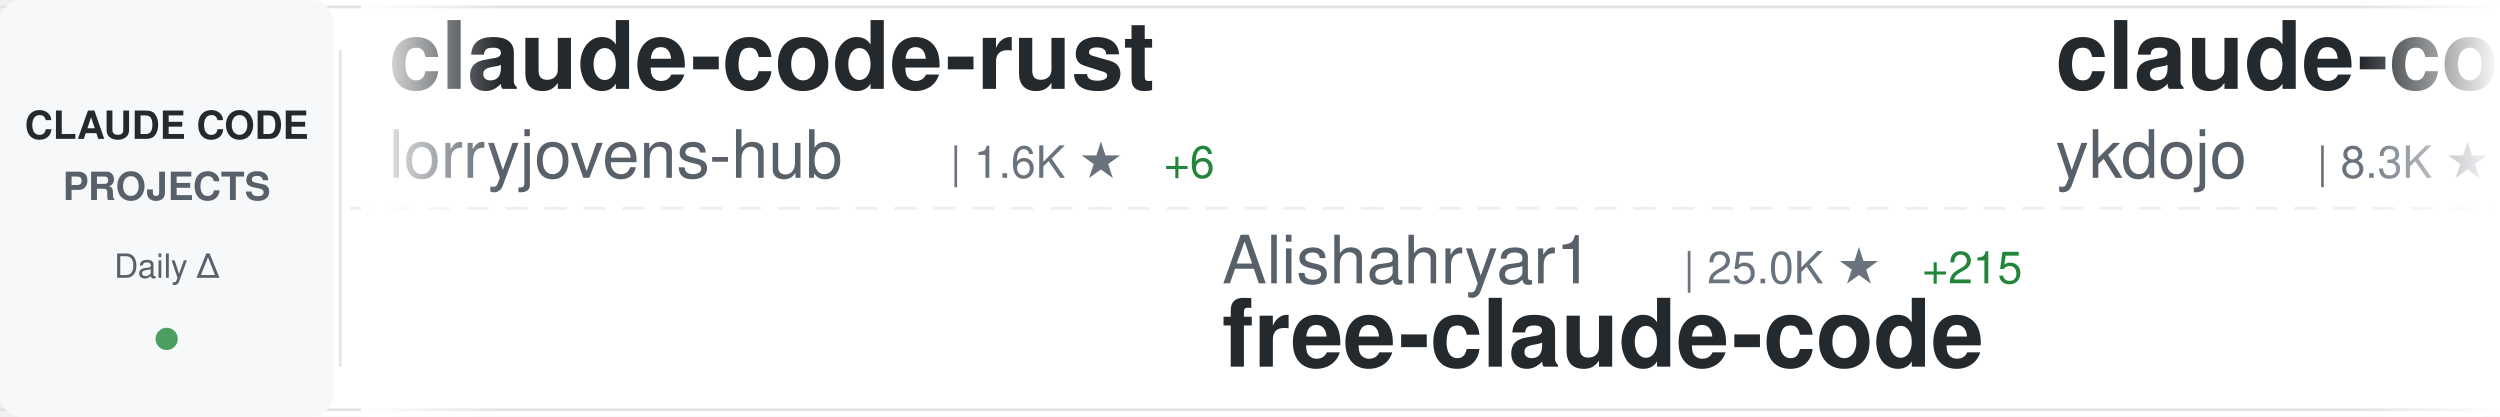
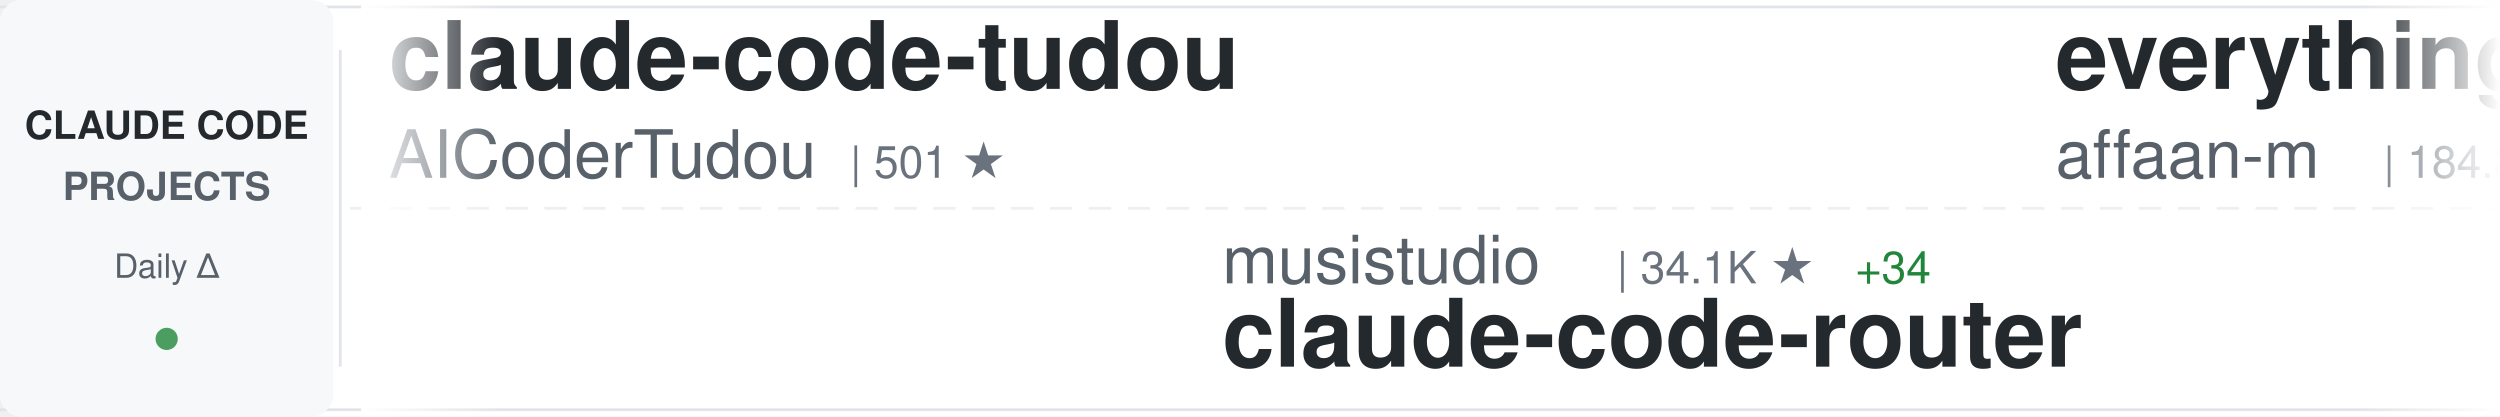
<svg xmlns="http://www.w3.org/2000/svg" width="900" height="150">
  <defs>
    <linearGradient id="awesomeLeftFade" x1="0%" y1="0%" x2="100%" y2="0%">
      <stop offset="0%" style="stop-color:#ffffff;stop-opacity:1" />
      <stop offset="100%" style="stop-color:#ffffff;stop-opacity:0" />
    </linearGradient>
    <linearGradient id="awesomeRightFade" x1="0%" y1="0%" x2="100%" y2="0%">
      <stop offset="0%" style="stop-color:#ffffff;stop-opacity:0" />
      <stop offset="100%" style="stop-color:#ffffff;stop-opacity:1" />
    </linearGradient>
  </defs>
  <rect width="900" height="150" fill="#ffffff" rx="8" />
  <rect x="0" y="2" width="900" height="1" fill="#e1e4e8" />
  <rect x="0" y="147" width="900" height="1" fill="#e1e4e8" />
  <line x1="0" y1="75" x2="900" y2="75" stroke="#e1e4e8" stroke-width="1" stroke-dasharray="8 6" opacity="0.6" />
  <rect x="0" y="0" width="120" height="150" fill="#f6f8fa" rx="8" />
  <text x="60" y="50" font-family="-apple-system, BlinkMacSystemFont, 'Segoe UI', Helvetica, Arial, sans-serif" font-size="14" font-weight="600" fill="#24292e" text-anchor="middle">CLAUDE CODE</text>
  <text x="60" y="72" font-family="-apple-system, BlinkMacSystemFont, 'Segoe UI', Helvetica, Arial, sans-serif" font-size="14" font-weight="600" fill="#586069" text-anchor="middle">PROJECTS</text>
  <text x="60" y="100" font-family="-apple-system, BlinkMacSystemFont, 'Segoe UI', Helvetica, Arial, sans-serif" font-size="12" font-weight="500" fill="#586069" text-anchor="middle">Daily Δ</text>
  <circle cx="60" cy="122" r="4" fill="#22863a" opacity="0.8" />
  <rect x="122" y="18" width="1" height="114" fill="#e1e4e8" />
  <clipPath id="awesomeTickerClip">
    <rect x="130" y="0" width="770" height="150" />
  </clipPath>
  <g clip-path="url(#awesomeTickerClip)">
    <g id="awesomeTickerItems">
      <animateTransform attributeName="transform" attributeType="XML" type="translate" from="0 0" to="-3000 0" dur="54s" repeatCount="indefinite" />
      <g transform="translate(0, 0)">
-         <text x="140" y="32" font-family="-apple-system, BlinkMacSystemFont, 'Segoe UI', Helvetica, Arial, sans-serif" font-size="34" font-weight="600" fill="#24292e">claude-code-rust</text>
-         <text x="140" y="64" font-family="-apple-system, BlinkMacSystemFont, 'Segoe UI', Helvetica, Arial, sans-serif" font-size="24" font-weight="400" fill="#586069">lorryjovens-hub</text>
-         <text x="342" y="64" font-family="-apple-system, BlinkMacSystemFont, 'Segoe UI', Helvetica, Arial, sans-serif" font-size="16" font-weight="500" fill="#6a737d">| 1.6K ★</text>
-         <text x="419" y="64" font-family="-apple-system, BlinkMacSystemFont, 'Segoe UI', Helvetica, Arial, sans-serif" font-size="16" font-weight="500" fill="#22863a"> +6</text>
+         <text x="140" y="32" font-family="-apple-system, BlinkMacSystemFont, 'Segoe UI', Helvetica, Arial, sans-serif" font-size="34" font-weight="600" fill="#24292e">claude-code-tudou</text>
+         <text x="140" y="64" font-family="-apple-system, BlinkMacSystemFont, 'Segoe UI', Helvetica, Arial, sans-serif" font-size="24" font-weight="400" fill="#586069">AICoderTudou</text>
+         <text x="306" y="64" font-family="-apple-system, BlinkMacSystemFont, 'Segoe UI', Helvetica, Arial, sans-serif" font-size="16" font-weight="500" fill="#6a737d">| 501 ★</text>
      </g>
      <g transform="translate(300, 0)">
-         <text x="140" y="102" font-family="-apple-system, BlinkMacSystemFont, 'Segoe UI', Helvetica, Arial, sans-serif" font-size="24" font-weight="400" fill="#586069">Alishahryar1</text>
-         <text x="306" y="102" font-family="-apple-system, BlinkMacSystemFont, 'Segoe UI', Helvetica, Arial, sans-serif" font-size="16" font-weight="500" fill="#6a737d">| 25.0K ★</text>
-         <text x="392" y="102" font-family="-apple-system, BlinkMacSystemFont, 'Segoe UI', Helvetica, Arial, sans-serif" font-size="16" font-weight="500" fill="#22863a"> +215</text>
-         <text x="140" y="132" font-family="-apple-system, BlinkMacSystemFont, 'Segoe UI', Helvetica, Arial, sans-serif" font-size="34" font-weight="600" fill="#24292e">free-claude-code</text>
+         <text x="140" y="102" font-family="-apple-system, BlinkMacSystemFont, 'Segoe UI', Helvetica, Arial, sans-serif" font-size="24" font-weight="400" fill="#586069">musistudio</text>
+         <text x="282" y="102" font-family="-apple-system, BlinkMacSystemFont, 'Segoe UI', Helvetica, Arial, sans-serif" font-size="16" font-weight="500" fill="#6a737d">| 34.1K ★</text>
+         <text x="368" y="102" font-family="-apple-system, BlinkMacSystemFont, 'Segoe UI', Helvetica, Arial, sans-serif" font-size="16" font-weight="500" fill="#22863a"> +34</text>
+         <text x="140" y="132" font-family="-apple-system, BlinkMacSystemFont, 'Segoe UI', Helvetica, Arial, sans-serif" font-size="34" font-weight="600" fill="#24292e">claude-code-router</text>
      </g>
      <g transform="translate(600, 0)">
-         <text x="140" y="32" font-family="-apple-system, BlinkMacSystemFont, 'Segoe UI', Helvetica, Arial, sans-serif" font-size="34" font-weight="600" fill="#24292e">claude-code-tips</text>
-         <text x="140" y="64" font-family="-apple-system, BlinkMacSystemFont, 'Segoe UI', Helvetica, Arial, sans-serif" font-size="24" font-weight="400" fill="#586069">ykdojo</text>
-         <text x="234" y="64" font-family="-apple-system, BlinkMacSystemFont, 'Segoe UI', Helvetica, Arial, sans-serif" font-size="16" font-weight="500" fill="#6a737d">| 8.3K ★</text>
-         <text x="311" y="64" font-family="-apple-system, BlinkMacSystemFont, 'Segoe UI', Helvetica, Arial, sans-serif" font-size="16" font-weight="500" fill="#22863a"> +26</text>
+         <text x="140" y="32" font-family="-apple-system, BlinkMacSystemFont, 'Segoe UI', Helvetica, Arial, sans-serif" font-size="34" font-weight="600" fill="#24292e">everything-claude-code</text>
+         <text x="140" y="64" font-family="-apple-system, BlinkMacSystemFont, 'Segoe UI', Helvetica, Arial, sans-serif" font-size="24" font-weight="400" fill="#586069">affaan-m</text>
+         <text x="258" y="64" font-family="-apple-system, BlinkMacSystemFont, 'Segoe UI', Helvetica, Arial, sans-serif" font-size="16" font-weight="500" fill="#6a737d">| 184.8K ★</text>
+         <text x="353" y="64" font-family="-apple-system, BlinkMacSystemFont, 'Segoe UI', Helvetica, Arial, sans-serif" font-size="16" font-weight="500" fill="#22863a"> +1.4K</text>
      </g>
      <g transform="translate(900, 0)">
-         <text x="140" y="102" font-family="-apple-system, BlinkMacSystemFont, 'Segoe UI', Helvetica, Arial, sans-serif" font-size="24" font-weight="400" fill="#586069">ghuntley</text>
-         <text x="258" y="102" font-family="-apple-system, BlinkMacSystemFont, 'Segoe UI', Helvetica, Arial, sans-serif" font-size="16" font-weight="500" fill="#6a737d">| 977 ★</text>
-         <text x="140" y="132" font-family="-apple-system, BlinkMacSystemFont, 'Segoe UI', Helvetica, Arial, sans-serif" font-size="34" font-weight="600" fill="#24292e">claude-code-source-code-...</text>
+         <text x="140" y="102" font-family="-apple-system, BlinkMacSystemFont, 'Segoe UI', Helvetica, Arial, sans-serif" font-size="24" font-weight="400" fill="#586069">fuergaosi233</text>
+         <text x="306" y="102" font-family="-apple-system, BlinkMacSystemFont, 'Segoe UI', Helvetica, Arial, sans-serif" font-size="16" font-weight="500" fill="#6a737d">| 2.6K ★</text>
+         <text x="383" y="102" font-family="-apple-system, BlinkMacSystemFont, 'Segoe UI', Helvetica, Arial, sans-serif" font-size="16" font-weight="500" fill="#22863a"> +2</text>
+         <text x="140" y="132" font-family="-apple-system, BlinkMacSystemFont, 'Segoe UI', Helvetica, Arial, sans-serif" font-size="34" font-weight="600" fill="#24292e">claude-code-proxy</text>
      </g>
      <g transform="translate(1200, 0)">
-         <text x="140" y="32" font-family="-apple-system, BlinkMacSystemFont, 'Segoe UI', Helvetica, Arial, sans-serif" font-size="34" font-weight="600" fill="#24292e">claude-code-source-code</text>
-         <text x="140" y="64" font-family="-apple-system, BlinkMacSystemFont, 'Segoe UI', Helvetica, Arial, sans-serif" font-size="24" font-weight="400" fill="#586069">777genius</text>
-         <text x="270" y="64" font-family="-apple-system, BlinkMacSystemFont, 'Segoe UI', Helvetica, Arial, sans-serif" font-size="16" font-weight="500" fill="#6a737d">| 911 ★</text>
+         <text x="140" y="32" font-family="-apple-system, BlinkMacSystemFont, 'Segoe UI', Helvetica, Arial, sans-serif" font-size="34" font-weight="600" fill="#24292e">claude-code-hub</text>
+         <text x="140" y="64" font-family="-apple-system, BlinkMacSystemFont, 'Segoe UI', Helvetica, Arial, sans-serif" font-size="24" font-weight="400" fill="#586069">ding113</text>
+         <text x="246" y="64" font-family="-apple-system, BlinkMacSystemFont, 'Segoe UI', Helvetica, Arial, sans-serif" font-size="16" font-weight="500" fill="#6a737d">| 2.8K ★</text>
+         <text x="323" y="64" font-family="-apple-system, BlinkMacSystemFont, 'Segoe UI', Helvetica, Arial, sans-serif" font-size="16" font-weight="500" fill="#22863a"> +3</text>
      </g>
      <g transform="translate(1500, 0)">
-         <text x="140" y="102" font-family="-apple-system, BlinkMacSystemFont, 'Segoe UI', Helvetica, Arial, sans-serif" font-size="24" font-weight="400" fill="#586069">luyao618</text>
-         <text x="258" y="102" font-family="-apple-system, BlinkMacSystemFont, 'Segoe UI', Helvetica, Arial, sans-serif" font-size="16" font-weight="500" fill="#6a737d">| 1.4K ★</text>
-         <text x="335" y="102" font-family="-apple-system, BlinkMacSystemFont, 'Segoe UI', Helvetica, Arial, sans-serif" font-size="16" font-weight="500" fill="#22863a"> +4</text>
-         <text x="140" y="132" font-family="-apple-system, BlinkMacSystemFont, 'Segoe UI', Helvetica, Arial, sans-serif" font-size="34" font-weight="600" fill="#24292e">Claude-Code-Source-Study</text>
+         <text x="140" y="102" font-family="-apple-system, BlinkMacSystemFont, 'Segoe UI', Helvetica, Arial, sans-serif" font-size="24" font-weight="400" fill="#586069">wshobson</text>
+         <text x="258" y="102" font-family="-apple-system, BlinkMacSystemFont, 'Segoe UI', Helvetica, Arial, sans-serif" font-size="16" font-weight="500" fill="#6a737d">| 35.5K ★</text>
+         <text x="344" y="102" font-family="-apple-system, BlinkMacSystemFont, 'Segoe UI', Helvetica, Arial, sans-serif" font-size="16" font-weight="500" fill="#22863a"> +58</text>
+         <text x="140" y="132" font-family="-apple-system, BlinkMacSystemFont, 'Segoe UI', Helvetica, Arial, sans-serif" font-size="34" font-weight="600" fill="#24292e">agents</text>
      </g>
      <g transform="translate(1800, 0)">
-         <text x="140" y="32" font-family="-apple-system, BlinkMacSystemFont, 'Segoe UI', Helvetica, Arial, sans-serif" font-size="34" font-weight="600" fill="#24292e">how-claude-code-works</text>
-         <text x="140" y="64" font-family="-apple-system, BlinkMacSystemFont, 'Segoe UI', Helvetica, Arial, sans-serif" font-size="24" font-weight="400" fill="#586069">Windy3f3f3f3f</text>
-         <text x="318" y="64" font-family="-apple-system, BlinkMacSystemFont, 'Segoe UI', Helvetica, Arial, sans-serif" font-size="16" font-weight="500" fill="#6a737d">| 2.4K ★</text>
-         <text x="395" y="64" font-family="-apple-system, BlinkMacSystemFont, 'Segoe UI', Helvetica, Arial, sans-serif" font-size="16" font-weight="500" fill="#22863a"> +7</text>
+         <text x="140" y="32" font-family="-apple-system, BlinkMacSystemFont, 'Segoe UI', Helvetica, Arial, sans-serif" font-size="34" font-weight="600" fill="#24292e">claude-code-source</text>
+         <text x="140" y="64" font-family="-apple-system, BlinkMacSystemFont, 'Segoe UI', Helvetica, Arial, sans-serif" font-size="24" font-weight="400" fill="#586069">hangsman</text>
+         <text x="258" y="64" font-family="-apple-system, BlinkMacSystemFont, 'Segoe UI', Helvetica, Arial, sans-serif" font-size="16" font-weight="500" fill="#6a737d">| 779 ★</text>
+         <text x="326" y="64" font-family="-apple-system, BlinkMacSystemFont, 'Segoe UI', Helvetica, Arial, sans-serif" font-size="16" font-weight="500" fill="#22863a"> +1</text>
      </g>
      <g transform="translate(2100, 0)">
        <text x="140" y="102" font-family="-apple-system, BlinkMacSystemFont, 'Segoe UI', Helvetica, Arial, sans-serif" font-size="24" font-weight="400" fill="#586069">anthropics</text>
-         <text x="282" y="102" font-family="-apple-system, BlinkMacSystemFont, 'Segoe UI', Helvetica, Arial, sans-serif" font-size="16" font-weight="500" fill="#6a737d">| 135.8K ★</text>
-         <text x="377" y="102" font-family="-apple-system, BlinkMacSystemFont, 'Segoe UI', Helvetica, Arial, sans-serif" font-size="16" font-weight="500" fill="#22863a"> +753</text>
-         <text x="140" y="132" font-family="-apple-system, BlinkMacSystemFont, 'Segoe UI', Helvetica, Arial, sans-serif" font-size="34" font-weight="600" fill="#24292e">skills</text>
+         <text x="282" y="102" font-family="-apple-system, BlinkMacSystemFont, 'Segoe UI', Helvetica, Arial, sans-serif" font-size="16" font-weight="500" fill="#6a737d">| 19.5K ★</text>
+         <text x="368" y="102" font-family="-apple-system, BlinkMacSystemFont, 'Segoe UI', Helvetica, Arial, sans-serif" font-size="16" font-weight="500" fill="#22863a"> +49</text>
+         <text x="140" y="132" font-family="-apple-system, BlinkMacSystemFont, 'Segoe UI', Helvetica, Arial, sans-serif" font-size="34" font-weight="600" fill="#24292e">claude-plugins-official</text>
      </g>
      <g transform="translate(2400, 0)">
-         <text x="140" y="32" font-family="-apple-system, BlinkMacSystemFont, 'Segoe UI', Helvetica, Arial, sans-serif" font-size="34" font-weight="600" fill="#24292e">antigravity-awesome-skil...</text>
-         <text x="140" y="64" font-family="-apple-system, BlinkMacSystemFont, 'Segoe UI', Helvetica, Arial, sans-serif" font-size="24" font-weight="400" fill="#586069">sickn33</text>
-         <text x="246" y="64" font-family="-apple-system, BlinkMacSystemFont, 'Segoe UI', Helvetica, Arial, sans-serif" font-size="16" font-weight="500" fill="#6a737d">| 37.7K ★</text>
-         <text x="332" y="64" font-family="-apple-system, BlinkMacSystemFont, 'Segoe UI', Helvetica, Arial, sans-serif" font-size="16" font-weight="500" fill="#22863a"> +101</text>
+         <text x="140" y="32" font-family="-apple-system, BlinkMacSystemFont, 'Segoe UI', Helvetica, Arial, sans-serif" font-size="34" font-weight="600" fill="#24292e">claude-code-guide</text>
+         <text x="140" y="64" font-family="-apple-system, BlinkMacSystemFont, 'Segoe UI', Helvetica, Arial, sans-serif" font-size="24" font-weight="400" fill="#586069">Cranot</text>
+         <text x="234" y="64" font-family="-apple-system, BlinkMacSystemFont, 'Segoe UI', Helvetica, Arial, sans-serif" font-size="16" font-weight="500" fill="#6a737d">| 2.7K ★</text>
+         <text x="311" y="64" font-family="-apple-system, BlinkMacSystemFont, 'Segoe UI', Helvetica, Arial, sans-serif" font-size="16" font-weight="500" fill="#22863a"> +2</text>
      </g>
      <g transform="translate(2700, 0)">
-         <text x="140" y="102" font-family="-apple-system, BlinkMacSystemFont, 'Segoe UI', Helvetica, Arial, sans-serif" font-size="24" font-weight="400" fill="#586069">chauncygu</text>
-         <text x="270" y="102" font-family="-apple-system, BlinkMacSystemFont, 'Segoe UI', Helvetica, Arial, sans-serif" font-size="16" font-weight="500" fill="#6a737d">| 2.5K ★</text>
-         <text x="347" y="102" font-family="-apple-system, BlinkMacSystemFont, 'Segoe UI', Helvetica, Arial, sans-serif" font-size="16" font-weight="500" fill="#22863a"> +8</text>
-         <text x="140" y="132" font-family="-apple-system, BlinkMacSystemFont, 'Segoe UI', Helvetica, Arial, sans-serif" font-size="34" font-weight="600" fill="#24292e">collection-claude-code-s...</text>
+         <text x="140" y="102" font-family="-apple-system, BlinkMacSystemFont, 'Segoe UI', Helvetica, Arial, sans-serif" font-size="24" font-weight="400" fill="#586069">1rgs</text>
+         <text x="210" y="102" font-family="-apple-system, BlinkMacSystemFont, 'Segoe UI', Helvetica, Arial, sans-serif" font-size="16" font-weight="500" fill="#6a737d">| 3.6K ★</text>
+         <text x="287" y="102" font-family="-apple-system, BlinkMacSystemFont, 'Segoe UI', Helvetica, Arial, sans-serif" font-size="16" font-weight="500" fill="#22863a"> +3</text>
+         <text x="140" y="132" font-family="-apple-system, BlinkMacSystemFont, 'Segoe UI', Helvetica, Arial, sans-serif" font-size="34" font-weight="600" fill="#24292e">claude-code-proxy</text>
      </g>
      <g transform="translate(3000, 0)">
-         <text x="140" y="32" font-family="-apple-system, BlinkMacSystemFont, 'Segoe UI', Helvetica, Arial, sans-serif" font-size="34" font-weight="600" fill="#24292e">claude-code-rust</text>
-         <text x="140" y="64" font-family="-apple-system, BlinkMacSystemFont, 'Segoe UI', Helvetica, Arial, sans-serif" font-size="24" font-weight="400" fill="#586069">lorryjovens-hub</text>
-         <text x="342" y="64" font-family="-apple-system, BlinkMacSystemFont, 'Segoe UI', Helvetica, Arial, sans-serif" font-size="16" font-weight="500" fill="#6a737d">| 1.6K ★</text>
-         <text x="419" y="64" font-family="-apple-system, BlinkMacSystemFont, 'Segoe UI', Helvetica, Arial, sans-serif" font-size="16" font-weight="500" fill="#22863a"> +6</text>
+         <text x="140" y="32" font-family="-apple-system, BlinkMacSystemFont, 'Segoe UI', Helvetica, Arial, sans-serif" font-size="34" font-weight="600" fill="#24292e">claude-code-tudou</text>
+         <text x="140" y="64" font-family="-apple-system, BlinkMacSystemFont, 'Segoe UI', Helvetica, Arial, sans-serif" font-size="24" font-weight="400" fill="#586069">AICoderTudou</text>
+         <text x="306" y="64" font-family="-apple-system, BlinkMacSystemFont, 'Segoe UI', Helvetica, Arial, sans-serif" font-size="16" font-weight="500" fill="#6a737d">| 501 ★</text>
      </g>
      <g transform="translate(3300, 0)">
-         <text x="140" y="102" font-family="-apple-system, BlinkMacSystemFont, 'Segoe UI', Helvetica, Arial, sans-serif" font-size="24" font-weight="400" fill="#586069">Alishahryar1</text>
-         <text x="306" y="102" font-family="-apple-system, BlinkMacSystemFont, 'Segoe UI', Helvetica, Arial, sans-serif" font-size="16" font-weight="500" fill="#6a737d">| 25.0K ★</text>
-         <text x="392" y="102" font-family="-apple-system, BlinkMacSystemFont, 'Segoe UI', Helvetica, Arial, sans-serif" font-size="16" font-weight="500" fill="#22863a"> +215</text>
-         <text x="140" y="132" font-family="-apple-system, BlinkMacSystemFont, 'Segoe UI', Helvetica, Arial, sans-serif" font-size="34" font-weight="600" fill="#24292e">free-claude-code</text>
+         <text x="140" y="102" font-family="-apple-system, BlinkMacSystemFont, 'Segoe UI', Helvetica, Arial, sans-serif" font-size="24" font-weight="400" fill="#586069">musistudio</text>
+         <text x="282" y="102" font-family="-apple-system, BlinkMacSystemFont, 'Segoe UI', Helvetica, Arial, sans-serif" font-size="16" font-weight="500" fill="#6a737d">| 34.1K ★</text>
+         <text x="368" y="102" font-family="-apple-system, BlinkMacSystemFont, 'Segoe UI', Helvetica, Arial, sans-serif" font-size="16" font-weight="500" fill="#22863a"> +34</text>
+         <text x="140" y="132" font-family="-apple-system, BlinkMacSystemFont, 'Segoe UI', Helvetica, Arial, sans-serif" font-size="34" font-weight="600" fill="#24292e">claude-code-router</text>
      </g>
      <g transform="translate(3600, 0)">
-         <text x="140" y="32" font-family="-apple-system, BlinkMacSystemFont, 'Segoe UI', Helvetica, Arial, sans-serif" font-size="34" font-weight="600" fill="#24292e">claude-code-tips</text>
-         <text x="140" y="64" font-family="-apple-system, BlinkMacSystemFont, 'Segoe UI', Helvetica, Arial, sans-serif" font-size="24" font-weight="400" fill="#586069">ykdojo</text>
-         <text x="234" y="64" font-family="-apple-system, BlinkMacSystemFont, 'Segoe UI', Helvetica, Arial, sans-serif" font-size="16" font-weight="500" fill="#6a737d">| 8.3K ★</text>
-         <text x="311" y="64" font-family="-apple-system, BlinkMacSystemFont, 'Segoe UI', Helvetica, Arial, sans-serif" font-size="16" font-weight="500" fill="#22863a"> +26</text>
+         <text x="140" y="32" font-family="-apple-system, BlinkMacSystemFont, 'Segoe UI', Helvetica, Arial, sans-serif" font-size="34" font-weight="600" fill="#24292e">everything-claude-code</text>
+         <text x="140" y="64" font-family="-apple-system, BlinkMacSystemFont, 'Segoe UI', Helvetica, Arial, sans-serif" font-size="24" font-weight="400" fill="#586069">affaan-m</text>
+         <text x="258" y="64" font-family="-apple-system, BlinkMacSystemFont, 'Segoe UI', Helvetica, Arial, sans-serif" font-size="16" font-weight="500" fill="#6a737d">| 184.8K ★</text>
+         <text x="353" y="64" font-family="-apple-system, BlinkMacSystemFont, 'Segoe UI', Helvetica, Arial, sans-serif" font-size="16" font-weight="500" fill="#22863a"> +1.4K</text>
      </g>
      <g transform="translate(3900, 0)">
-         <text x="140" y="102" font-family="-apple-system, BlinkMacSystemFont, 'Segoe UI', Helvetica, Arial, sans-serif" font-size="24" font-weight="400" fill="#586069">ghuntley</text>
-         <text x="258" y="102" font-family="-apple-system, BlinkMacSystemFont, 'Segoe UI', Helvetica, Arial, sans-serif" font-size="16" font-weight="500" fill="#6a737d">| 977 ★</text>
-         <text x="140" y="132" font-family="-apple-system, BlinkMacSystemFont, 'Segoe UI', Helvetica, Arial, sans-serif" font-size="34" font-weight="600" fill="#24292e">claude-code-source-code-...</text>
+         <text x="140" y="102" font-family="-apple-system, BlinkMacSystemFont, 'Segoe UI', Helvetica, Arial, sans-serif" font-size="24" font-weight="400" fill="#586069">fuergaosi233</text>
+         <text x="306" y="102" font-family="-apple-system, BlinkMacSystemFont, 'Segoe UI', Helvetica, Arial, sans-serif" font-size="16" font-weight="500" fill="#6a737d">| 2.6K ★</text>
+         <text x="383" y="102" font-family="-apple-system, BlinkMacSystemFont, 'Segoe UI', Helvetica, Arial, sans-serif" font-size="16" font-weight="500" fill="#22863a"> +2</text>
+         <text x="140" y="132" font-family="-apple-system, BlinkMacSystemFont, 'Segoe UI', Helvetica, Arial, sans-serif" font-size="34" font-weight="600" fill="#24292e">claude-code-proxy</text>
      </g>
    </g>
  </g>
  <rect x="130" y="0" width="50" height="150" fill="url(#awesomeLeftFade)" />
  <rect x="850" y="0" width="50" height="150" fill="url(#awesomeRightFade)" />
</svg>
